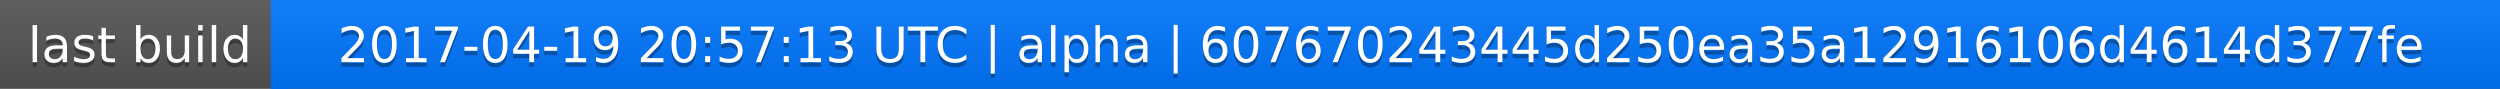
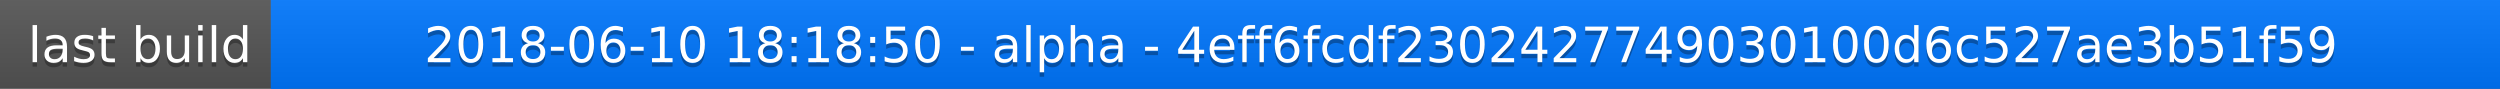
<svg xmlns="http://www.w3.org/2000/svg" width="563" height="20">
  <linearGradient id="a" x2="0" y2="100%">
    <stop offset="0" stop-color="#bbb" stop-opacity=".1" />
    <stop offset="1" stop-opacity=".1" />
  </linearGradient>
  <rect rx="0" width="563" height="20" fill="#555" />
  <rect rx="0" x="61" width="502" height="20" fill="#07f" />
  <path fill="#07f" d="M61 0h4v20h-4z" />
  <rect rx="0" width="563" height="20" fill="url(#a)" />
  <g fill="#fff" text-anchor="middle" font-family="DejaVu Sans,Verdana,Geneva,sans-serif" font-size="11">
    <text x="31.5" y="15" fill="#010101" fill-opacity=".3">last build</text>
    <text x="31.5" y="14">last build</text>
-     <text x="311" y="15" fill="#010101" fill-opacity=".3">2017-04-19 20:57:13 UTC | alpha | 607670243445d250ea35a12916106d4614d377fe</text>
-     <text x="311" y="14">2017-04-19 20:57:13 UTC | alpha | 607670243445d250ea35a12916106d4614d377fe</text>
+     <text x="311" y="15" fill="#010101" fill-opacity=".3">2018-06-10 18:18:50 - alpha - 4eff6fcdf2302427749030100d6c527ae3b51f59</text>
+     <text x="311" y="14">2018-06-10 18:18:50 - alpha - 4eff6fcdf2302427749030100d6c527ae3b51f59</text>
  </g>
</svg>
